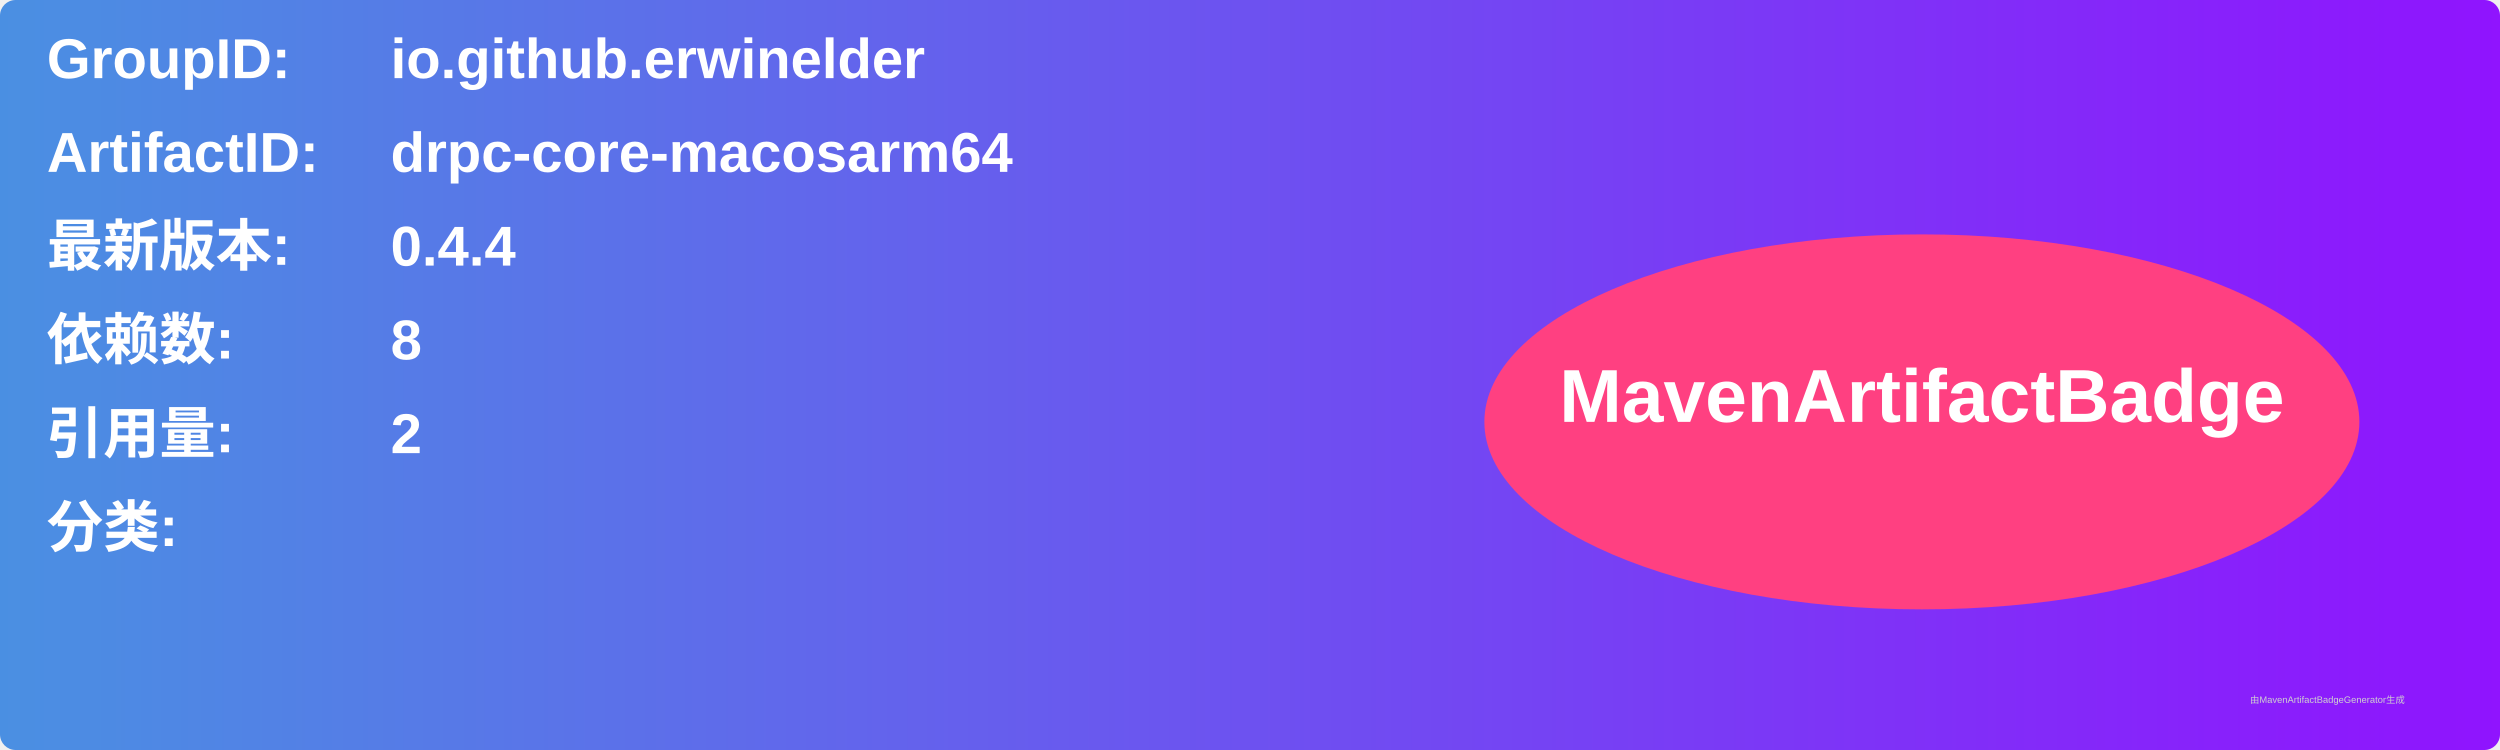
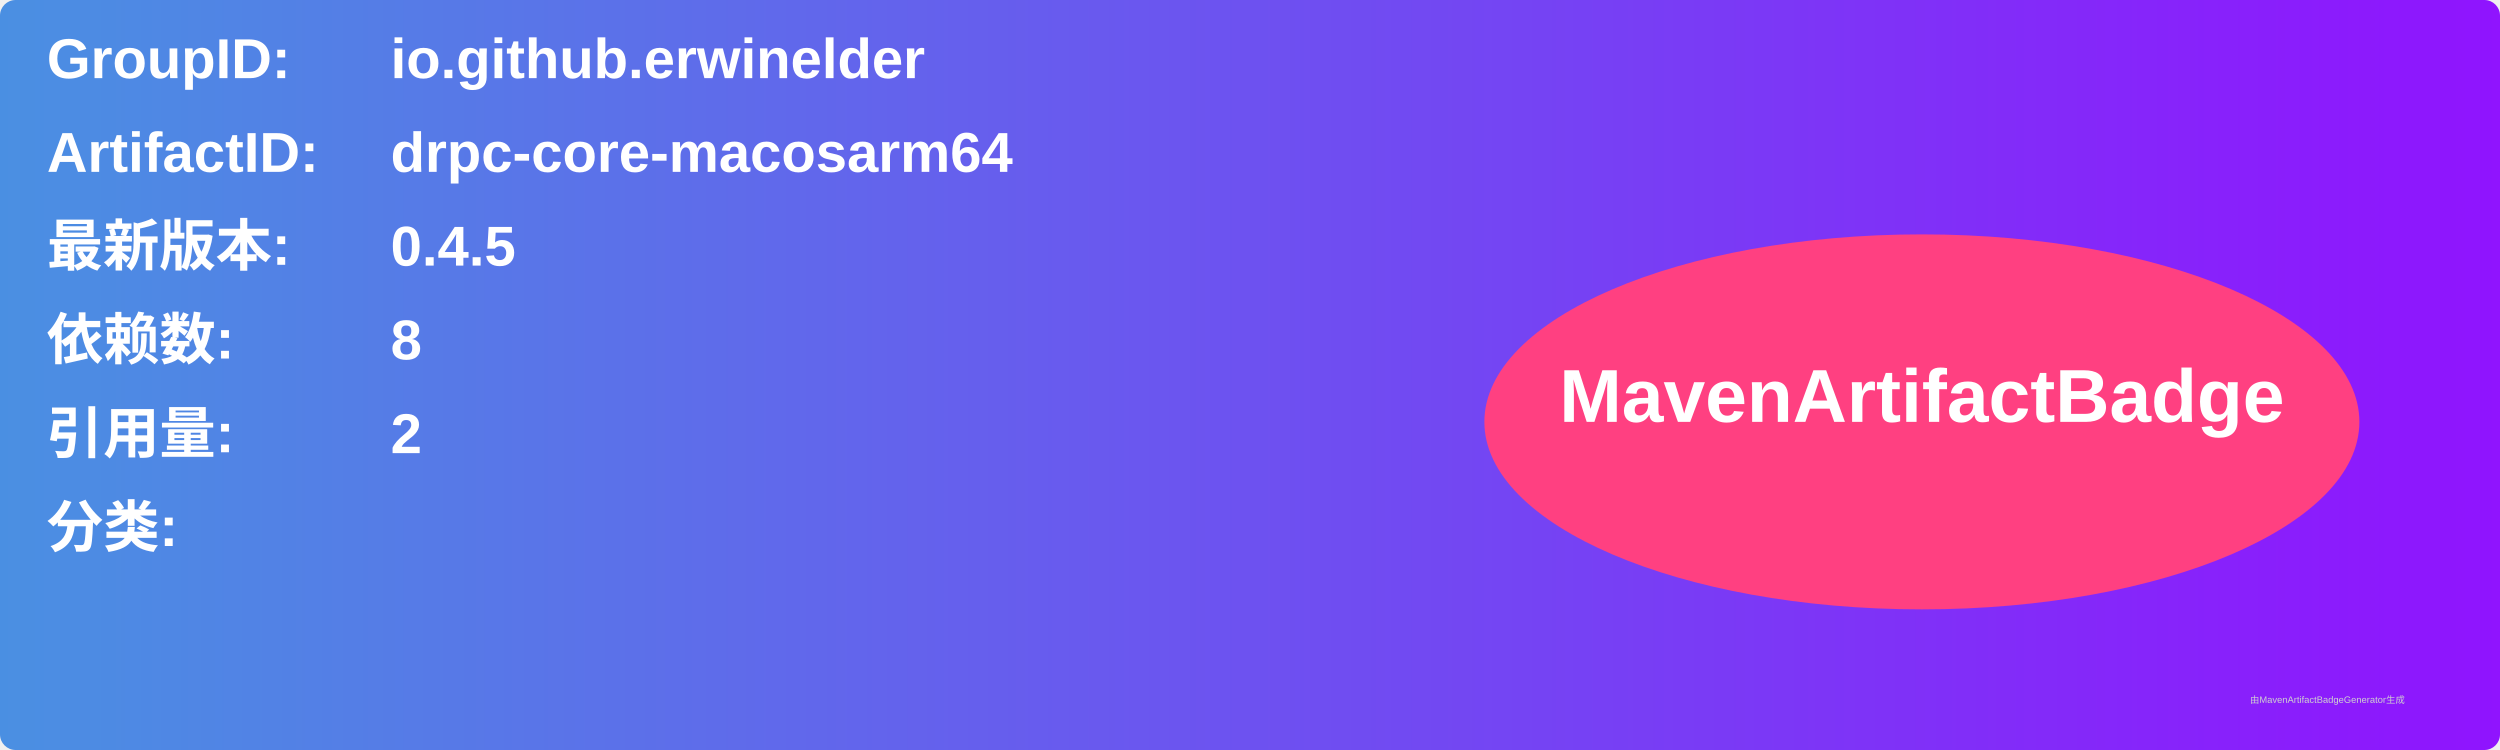
<svg xmlns="http://www.w3.org/2000/svg" width="800" height="240" viewBox="0 0 800 240">
  <linearGradient id="grad" x1="0%" y1="0%" x2="100%" y2="0%">
    <stop offset="0%" stop-color="#4a90e2" />
    <stop offset="100%" stop-color="#9013fe" />
  </linearGradient>
  <rect width="100%" height="100%" rx="5" ry="5" fill="url(#grad)" />
  <g transform="translate(15, 15)">
    <text x="0" y="10" font-family="Arial" font-size="18" fill="white" font-weight="bold" width="260">GroupID:</text>
    <text x="110" y="10" font-family="Arial" font-size="18" fill="white" font-weight="bold" width="460">io.github.erwinelder</text>
    <text x="0" y="40" font-family="Arial" font-size="18" fill="white" font-weight="bold" width="260">ArtifactID:</text>
    <text x="110" y="40" font-family="Arial" font-size="18" fill="white" font-weight="bold" width="460">drpc-core-macosarm64</text>
    <text x="0" y="70" font-family="Arial" font-size="18" fill="white" font-weight="bold">最新版本:</text>
    <text x="110" y="70" font-family="Arial" font-size="18" fill="white" font-weight="bold">
-       <tspan font-weight="bold">0.4.4</tspan>
+       <tspan font-weight="bold">0.4.5</tspan>
    </text>
    <text x="0" y="100" font-family="Arial" font-size="18" fill="white" font-weight="bold">依赖数: </text>
    <text x="110" y="100" font-family="Arial" font-size="18" fill="white">
      <tspan font-weight="bold">8</tspan>
    </text>
    <text x="0" y="130" font-family="Arial" font-size="18" fill="white" font-weight="bold">引用量: </text>
    <text x="110" y="130" font-family="Arial" font-size="18" fill="white">
      <tspan font-weight="bold">2</tspan>
    </text>
    <text x="0" y="160" font-family="Arial" font-size="18" fill="white" font-weight="bold">分类:</text>
    <text x="10" y="190" font-family="Arial" font-size="10" fill="white">
      <tspan font-weight="bold" />
    </text>
    <ellipse cx="600" cy="120" rx="140" ry="60" fill="#ff4081" />
    <text x="600" y="120" text-anchor="middle" font-family="Arial" font-size="24" fill="white" font-weight="bold">MavenArtifactBadge</text>
  </g>
  <text x="720" y="225" font-family="Arial" font-size="3" fill="#d0d0d0">由MavenArtifactBadgeGenerator生成</text>
</svg>
